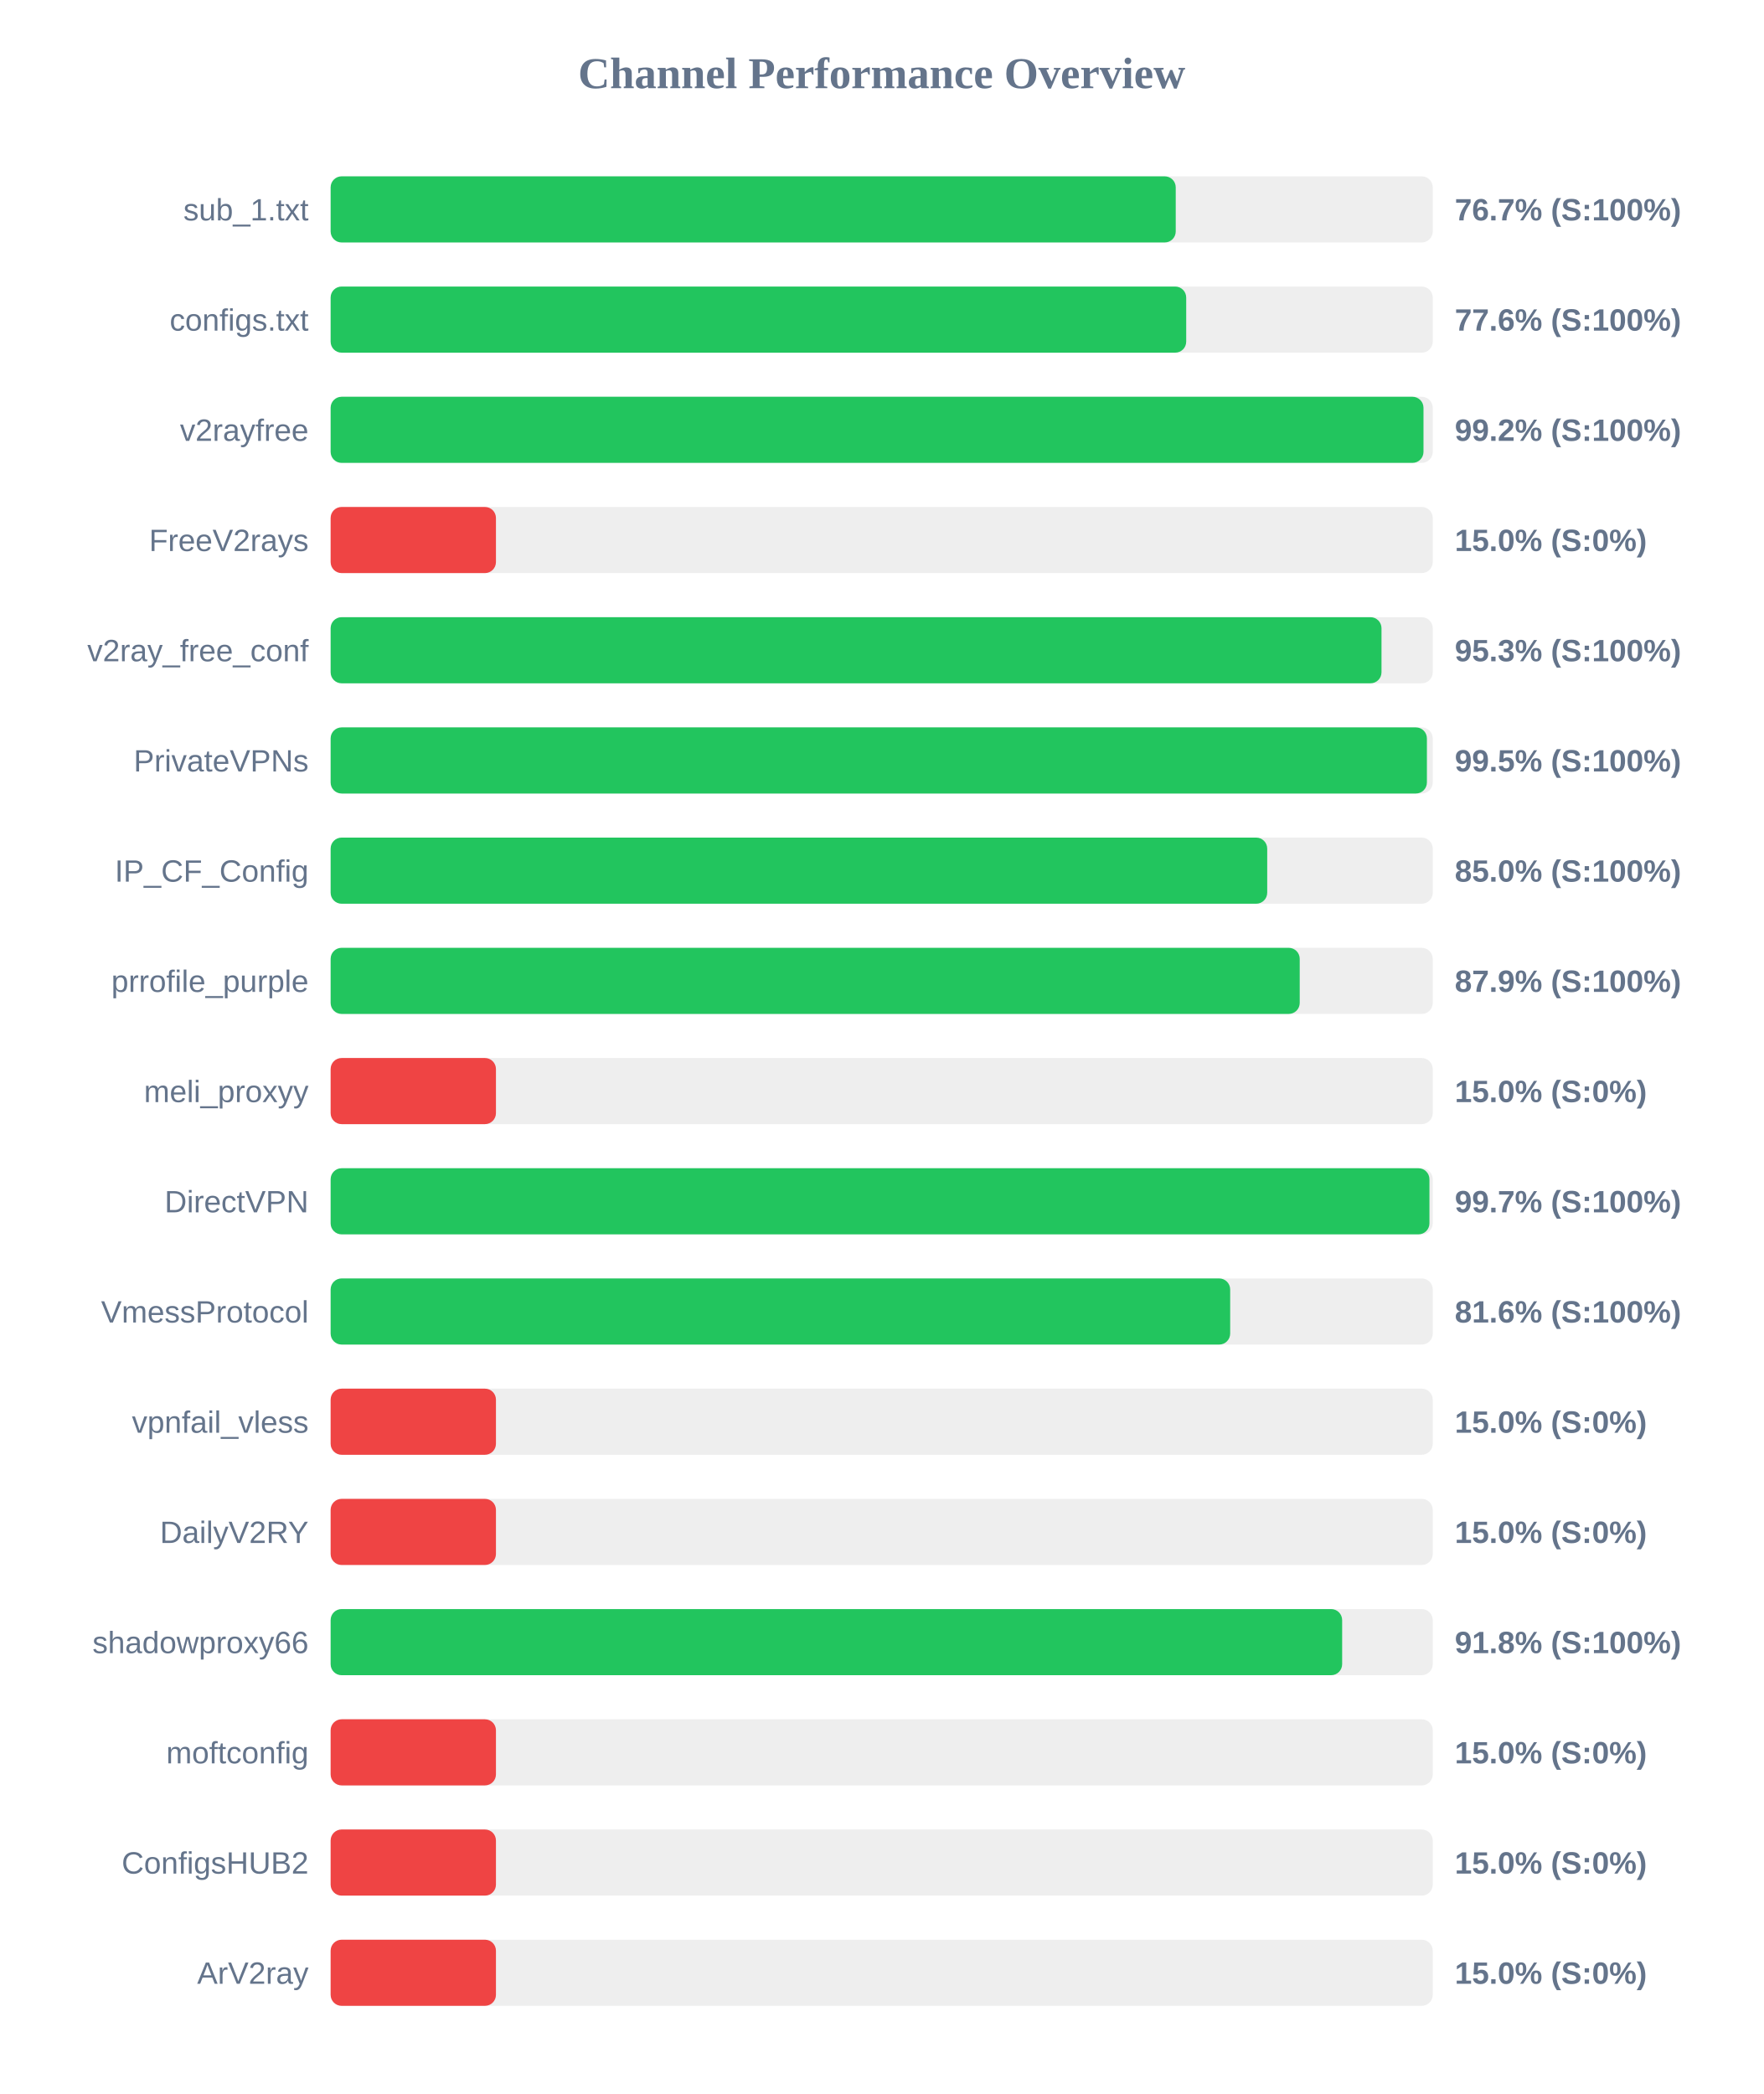
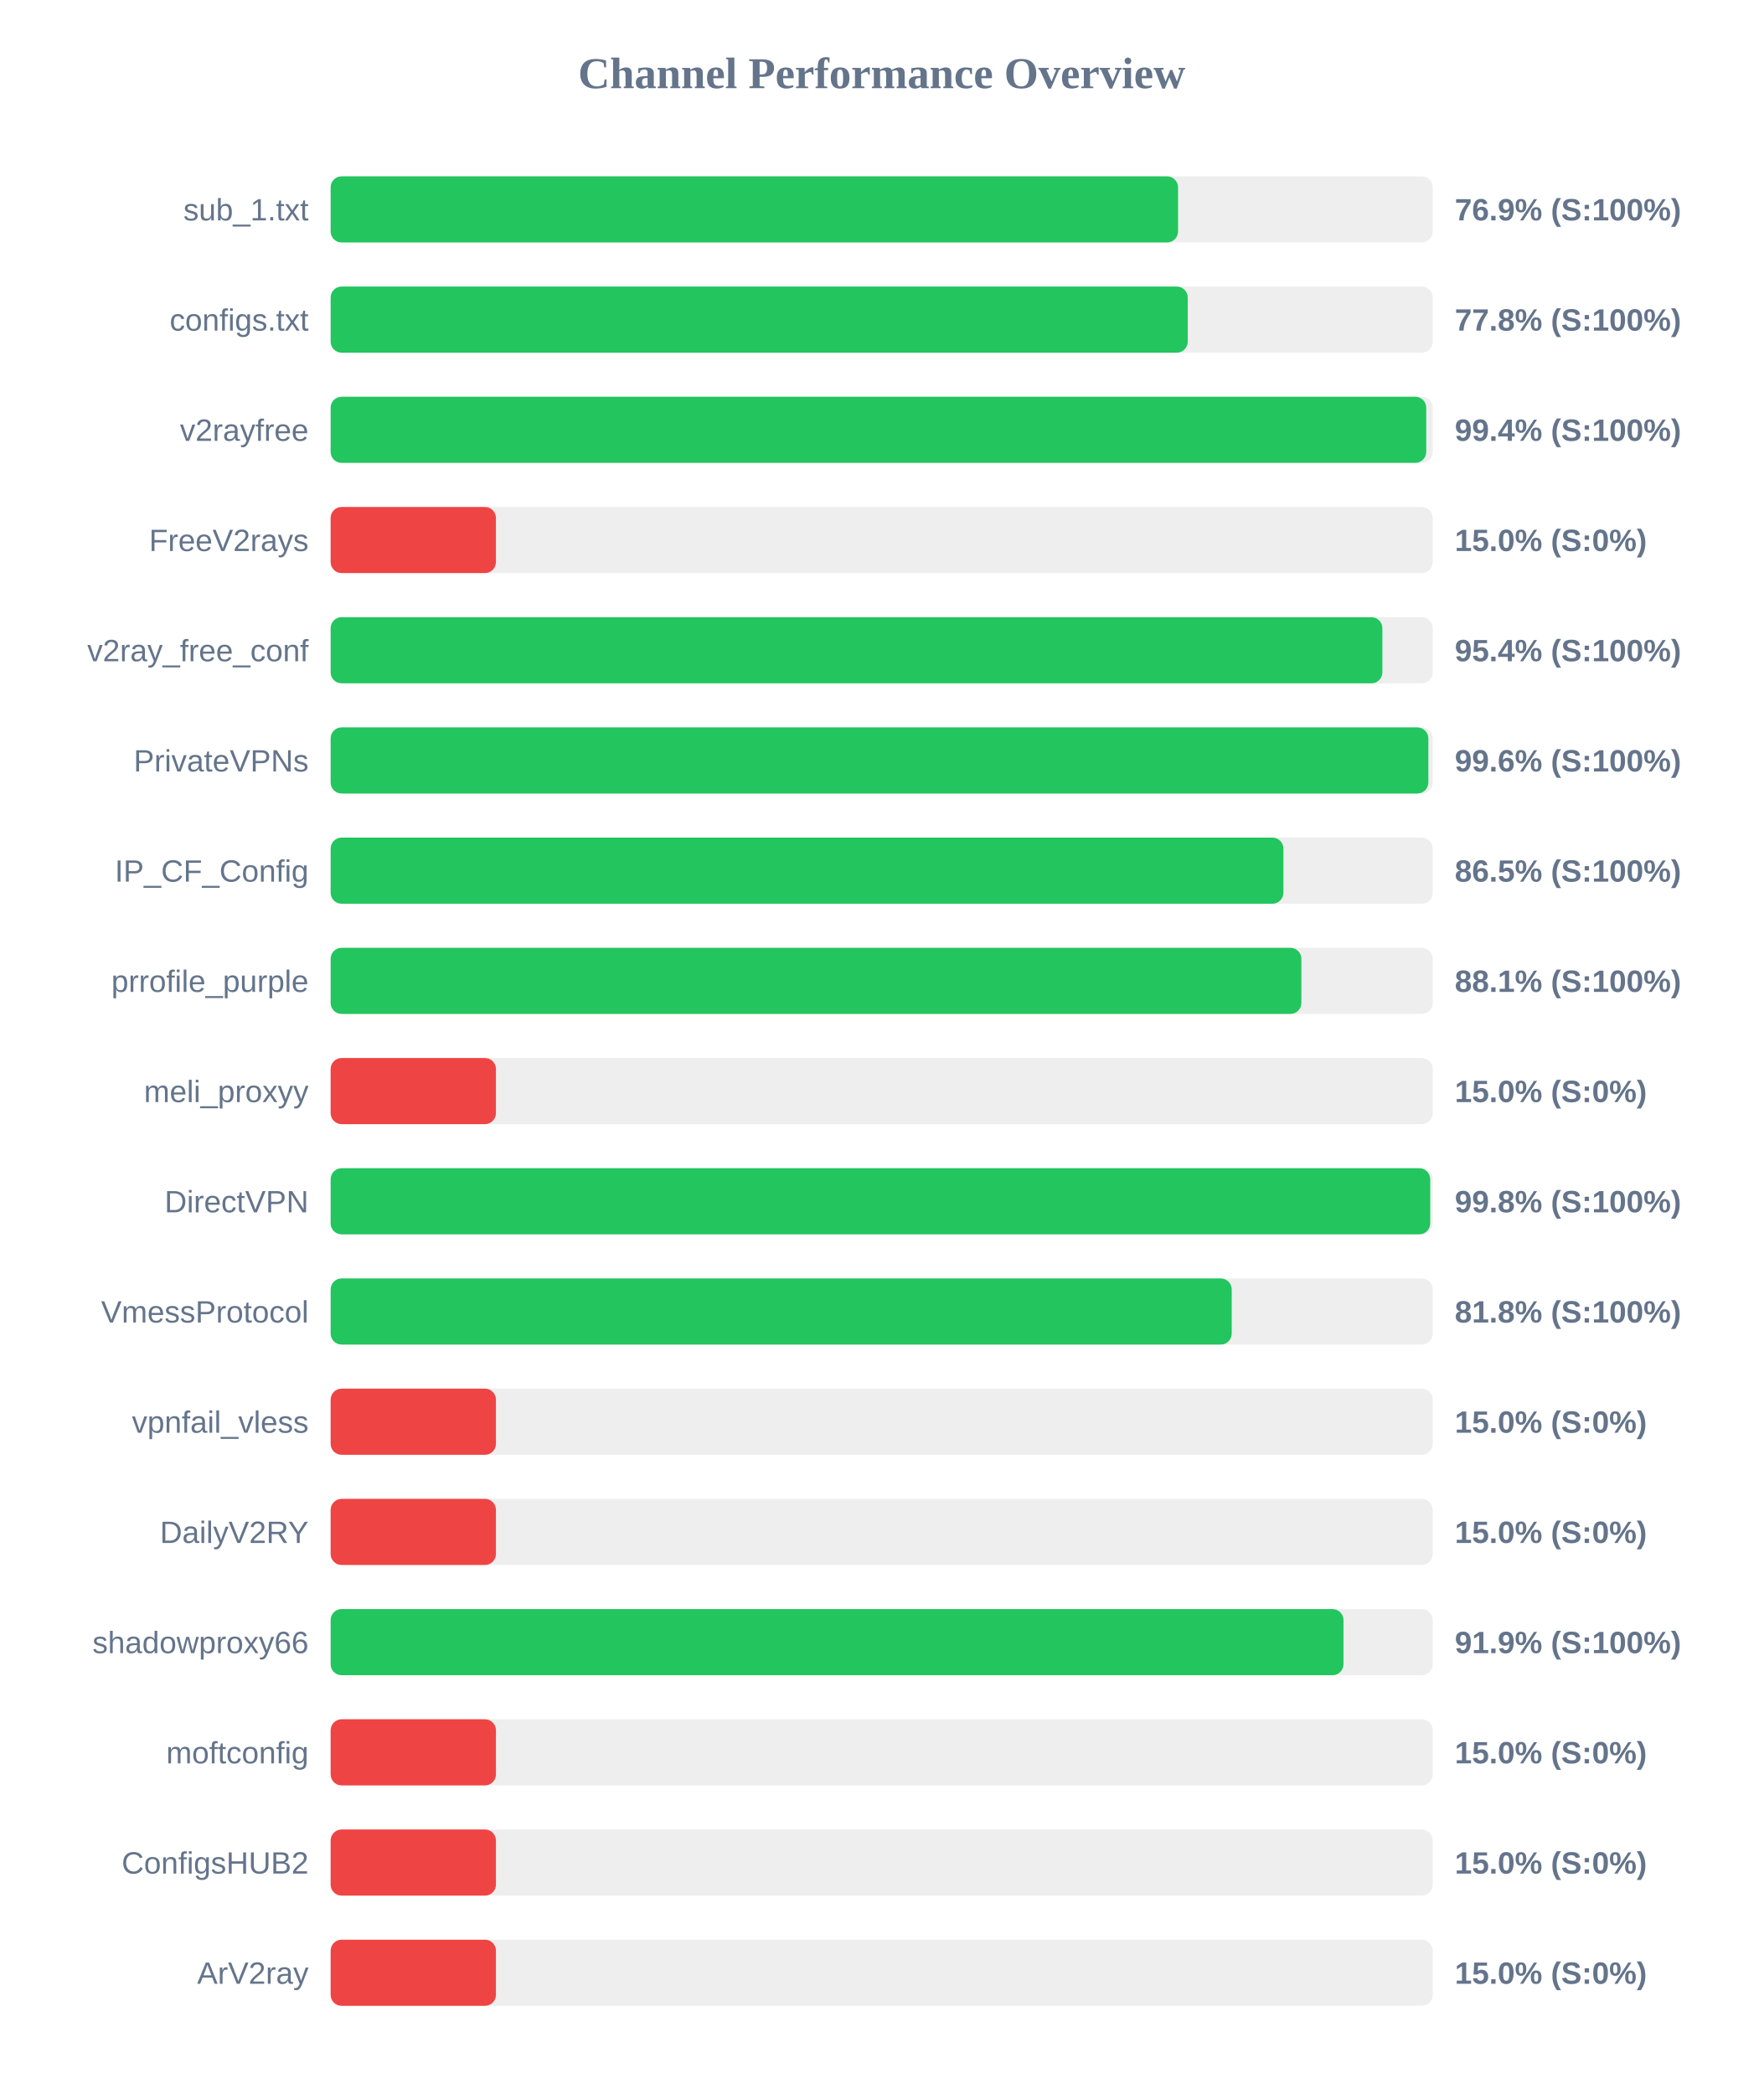
<svg xmlns="http://www.w3.org/2000/svg" width="800" height="950" version="1.1">
  <style>
        .row { font: 14px Arial; fill: #64748b; }
        .score { font: bold 14px Arial; fill: #64748b; }
    </style>
  <text x="400" y="40" text-anchor="middle" font-size="20px" font-weight="bold" fill="#64748b">Channel Performance Overview</text>
  <rect x="150" y="80" width="500" height="30" fill="#eee" rx="5" />
-   <rect x="150" y="80" width="383.4" height="30" fill="#22c55e" rx="5" />
+   <rect x="150" y="80" width="384.45" height="30" fill="#22c55e" rx="5" />
  <text x="140" y="100" text-anchor="end" class="row">sub_1.txt</text>
-   <text x="660" y="100" text-anchor="start" class="score">76.7% (S:100%)</text>
+   <text x="660" y="100" text-anchor="start" class="score">76.9% (S:100%)</text>
  <rect x="150" y="130" width="500" height="30" fill="#eee" rx="5" />
-   <rect x="150" y="130" width="388.15" height="30" fill="#22c55e" rx="5" />
+   <rect x="150" y="130" width="388.85" height="30" fill="#22c55e" rx="5" />
  <text x="140" y="150" text-anchor="end" class="row">configs.txt</text>
-   <text x="660" y="150" text-anchor="start" class="score">77.6% (S:100%)</text>
+   <text x="660" y="150" text-anchor="start" class="score">77.8% (S:100%)</text>
  <rect x="150" y="180" width="500" height="30" fill="#eee" rx="5" />
-   <rect x="150" y="180" width="495.8" height="30" fill="#22c55e" rx="5" />
+   <rect x="150" y="180" width="497.05" height="30" fill="#22c55e" rx="5" />
  <text x="140" y="200" text-anchor="end" class="row">v2rayfree</text>
-   <text x="660" y="200" text-anchor="start" class="score">99.2% (S:100%)</text>
+   <text x="660" y="200" text-anchor="start" class="score">99.4% (S:100%)</text>
  <rect x="150" y="230" width="500" height="30" fill="#eee" rx="5" />
  <rect x="150" y="230" width="75.0" height="30" fill="#ef4444" rx="5" />
  <text x="140" y="250" text-anchor="end" class="row">FreeV2rays</text>
  <text x="660" y="250" text-anchor="start" class="score">15.0% (S:0%)</text>
  <rect x="150" y="280" width="500" height="30" fill="#eee" rx="5" />
-   <rect x="150" y="280" width="476.75" height="30" fill="#22c55e" rx="5" />
+   <rect x="150" y="280" width="477.15" height="30" fill="#22c55e" rx="5" />
  <text x="140" y="300" text-anchor="end" class="row">v2ray_free_conf</text>
-   <text x="660" y="300" text-anchor="start" class="score">95.3% (S:100%)</text>
+   <text x="660" y="300" text-anchor="start" class="score">95.4% (S:100%)</text>
  <rect x="150" y="330" width="500" height="30" fill="#eee" rx="5" />
-   <rect x="150" y="330" width="497.35" height="30" fill="#22c55e" rx="5" />
+   <rect x="150" y="330" width="498.0" height="30" fill="#22c55e" rx="5" />
  <text x="140" y="350" text-anchor="end" class="row">PrivateVPNs</text>
-   <text x="660" y="350" text-anchor="start" class="score">99.5% (S:100%)</text>
+   <text x="660" y="350" text-anchor="start" class="score">99.6% (S:100%)</text>
  <rect x="150" y="380" width="500" height="30" fill="#eee" rx="5" />
-   <rect x="150" y="380" width="424.9" height="30" fill="#22c55e" rx="5" />
+   <rect x="150" y="380" width="432.25" height="30" fill="#22c55e" rx="5" />
  <text x="140" y="400" text-anchor="end" class="row">IP_CF_Config</text>
-   <text x="660" y="400" text-anchor="start" class="score">85.0% (S:100%)</text>
+   <text x="660" y="400" text-anchor="start" class="score">86.5% (S:100%)</text>
  <rect x="150" y="430" width="500" height="30" fill="#eee" rx="5" />
-   <rect x="150" y="430" width="439.65" height="30" fill="#22c55e" rx="5" />
+   <rect x="150" y="430" width="440.4" height="30" fill="#22c55e" rx="5" />
  <text x="140" y="450" text-anchor="end" class="row">prrofile_purple</text>
-   <text x="660" y="450" text-anchor="start" class="score">87.9% (S:100%)</text>
+   <text x="660" y="450" text-anchor="start" class="score">88.1% (S:100%)</text>
  <rect x="150" y="480" width="500" height="30" fill="#eee" rx="5" />
  <rect x="150" y="480" width="75.0" height="30" fill="#ef4444" rx="5" />
  <text x="140" y="500" text-anchor="end" class="row">meli_proxyy</text>
  <text x="660" y="500" text-anchor="start" class="score">15.0% (S:0%)</text>
  <rect x="150" y="530" width="500" height="30" fill="#eee" rx="5" />
-   <rect x="150" y="530" width="498.5" height="30" fill="#22c55e" rx="5" />
+   <rect x="150" y="530" width="498.85" height="30" fill="#22c55e" rx="5" />
  <text x="140" y="550" text-anchor="end" class="row">DirectVPN</text>
-   <text x="660" y="550" text-anchor="start" class="score">99.7% (S:100%)</text>
+   <text x="660" y="550" text-anchor="start" class="score">99.8% (S:100%)</text>
  <rect x="150" y="580" width="500" height="30" fill="#eee" rx="5" />
-   <rect x="150" y="580" width="408.1" height="30" fill="#22c55e" rx="5" />
+   <rect x="150" y="580" width="408.8" height="30" fill="#22c55e" rx="5" />
  <text x="140" y="600" text-anchor="end" class="row">VmessProtocol</text>
-   <text x="660" y="600" text-anchor="start" class="score">81.6% (S:100%)</text>
+   <text x="660" y="600" text-anchor="start" class="score">81.8% (S:100%)</text>
  <rect x="150" y="630" width="500" height="30" fill="#eee" rx="5" />
  <rect x="150" y="630" width="75.0" height="30" fill="#ef4444" rx="5" />
  <text x="140" y="650" text-anchor="end" class="row">vpnfail_vless</text>
  <text x="660" y="650" text-anchor="start" class="score">15.0% (S:0%)</text>
  <rect x="150" y="680" width="500" height="30" fill="#eee" rx="5" />
  <rect x="150" y="680" width="75.0" height="30" fill="#ef4444" rx="5" />
  <text x="140" y="700" text-anchor="end" class="row">DailyV2RY</text>
  <text x="660" y="700" text-anchor="start" class="score">15.0% (S:0%)</text>
  <rect x="150" y="730" width="500" height="30" fill="#eee" rx="5" />
-   <rect x="150" y="730" width="458.9" height="30" fill="#22c55e" rx="5" />
+   <rect x="150" y="730" width="459.5" height="30" fill="#22c55e" rx="5" />
  <text x="140" y="750" text-anchor="end" class="row">shadowproxy66</text>
-   <text x="660" y="750" text-anchor="start" class="score">91.8% (S:100%)</text>
+   <text x="660" y="750" text-anchor="start" class="score">91.9% (S:100%)</text>
  <rect x="150" y="780" width="500" height="30" fill="#eee" rx="5" />
  <rect x="150" y="780" width="75.0" height="30" fill="#ef4444" rx="5" />
  <text x="140" y="800" text-anchor="end" class="row">moftconfig</text>
  <text x="660" y="800" text-anchor="start" class="score">15.0% (S:0%)</text>
  <rect x="150" y="830" width="500" height="30" fill="#eee" rx="5" />
  <rect x="150" y="830" width="75.0" height="30" fill="#ef4444" rx="5" />
  <text x="140" y="850" text-anchor="end" class="row">ConfigsHUB2</text>
  <text x="660" y="850" text-anchor="start" class="score">15.0% (S:0%)</text>
  <rect x="150" y="880" width="500" height="30" fill="#eee" rx="5" />
  <rect x="150" y="880" width="75.0" height="30" fill="#ef4444" rx="5" />
  <text x="140" y="900" text-anchor="end" class="row">ArV2ray</text>
  <text x="660" y="900" text-anchor="start" class="score">15.0% (S:0%)</text>
</svg>
